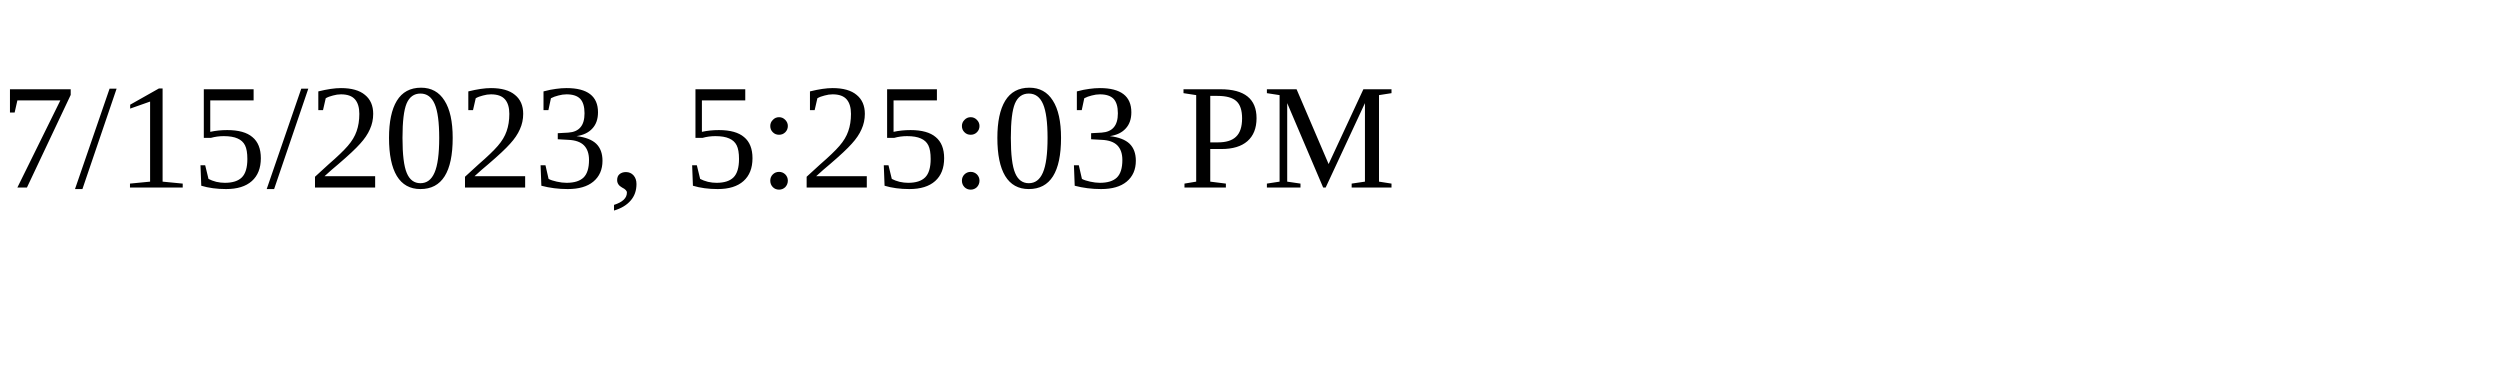
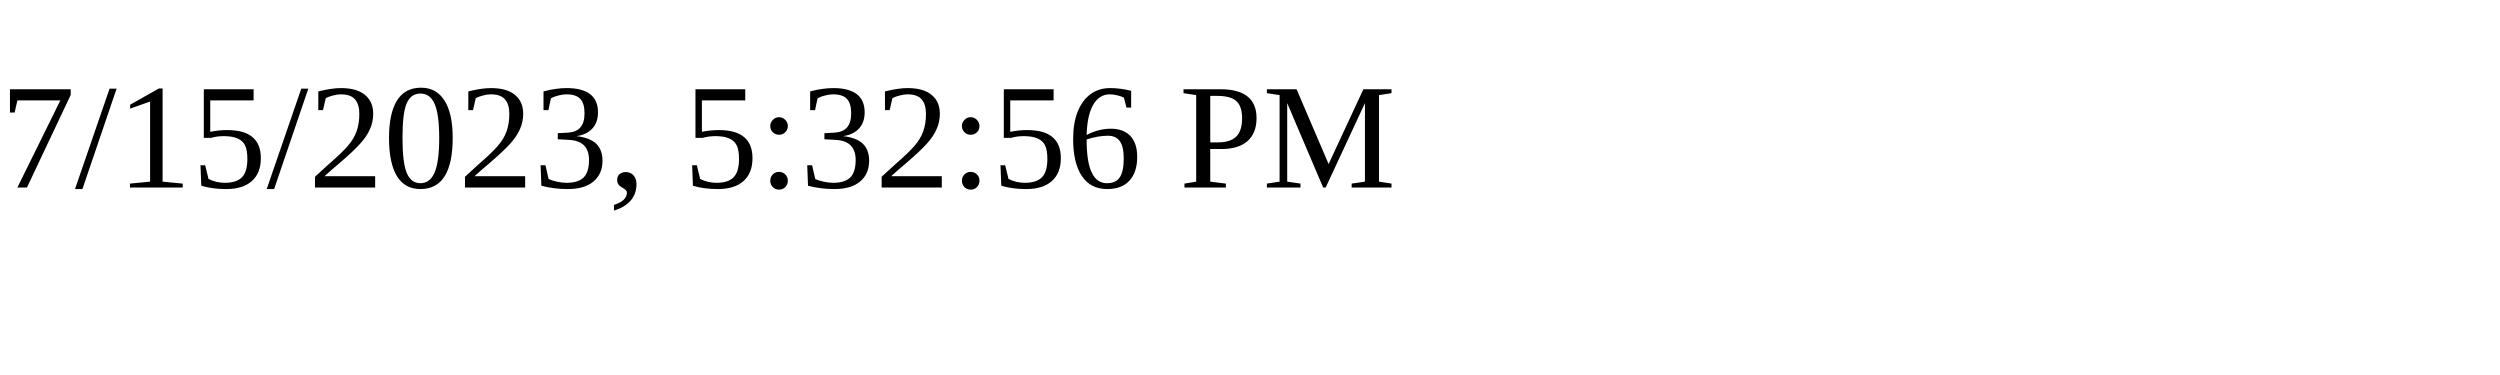
<svg xmlns="http://www.w3.org/2000/svg" height="30" width="200">
-   <text x="0" y="15">7/15/2023, 5:25:03 PM</text>
+   <text x="0" y="15">7/15/2023, 5:32:56 PM</text>
</svg>
